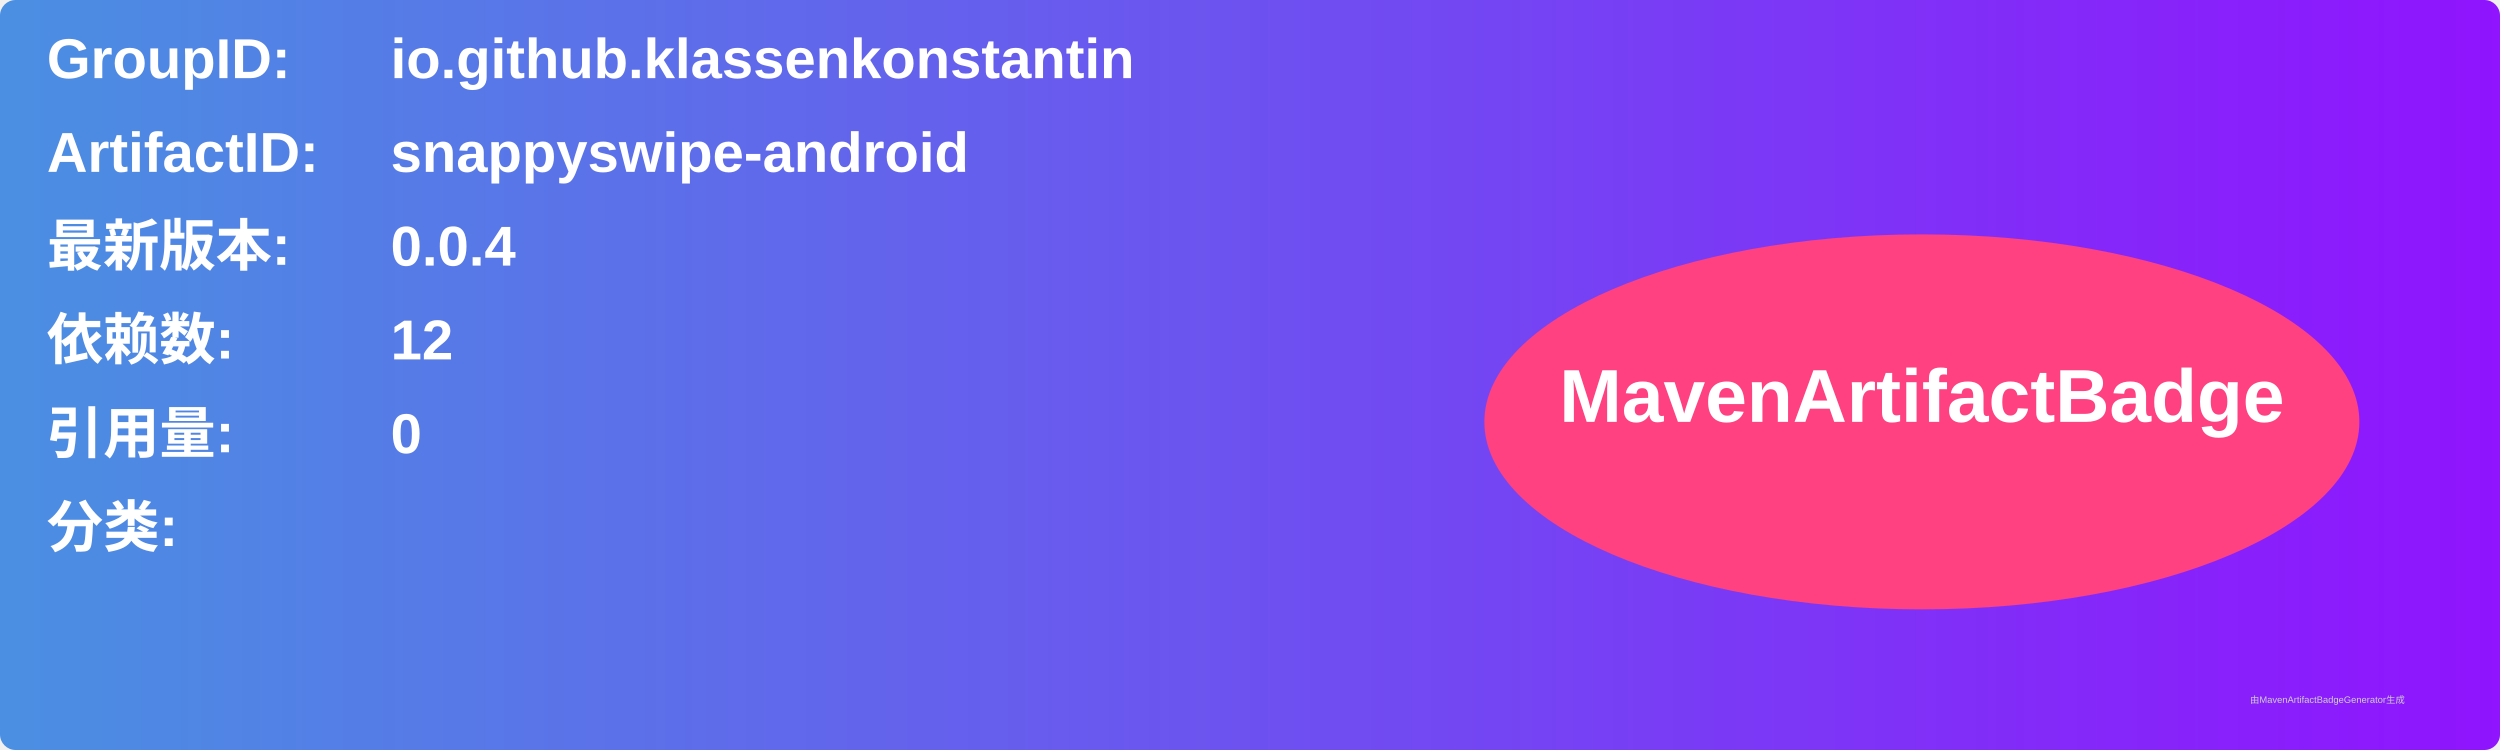
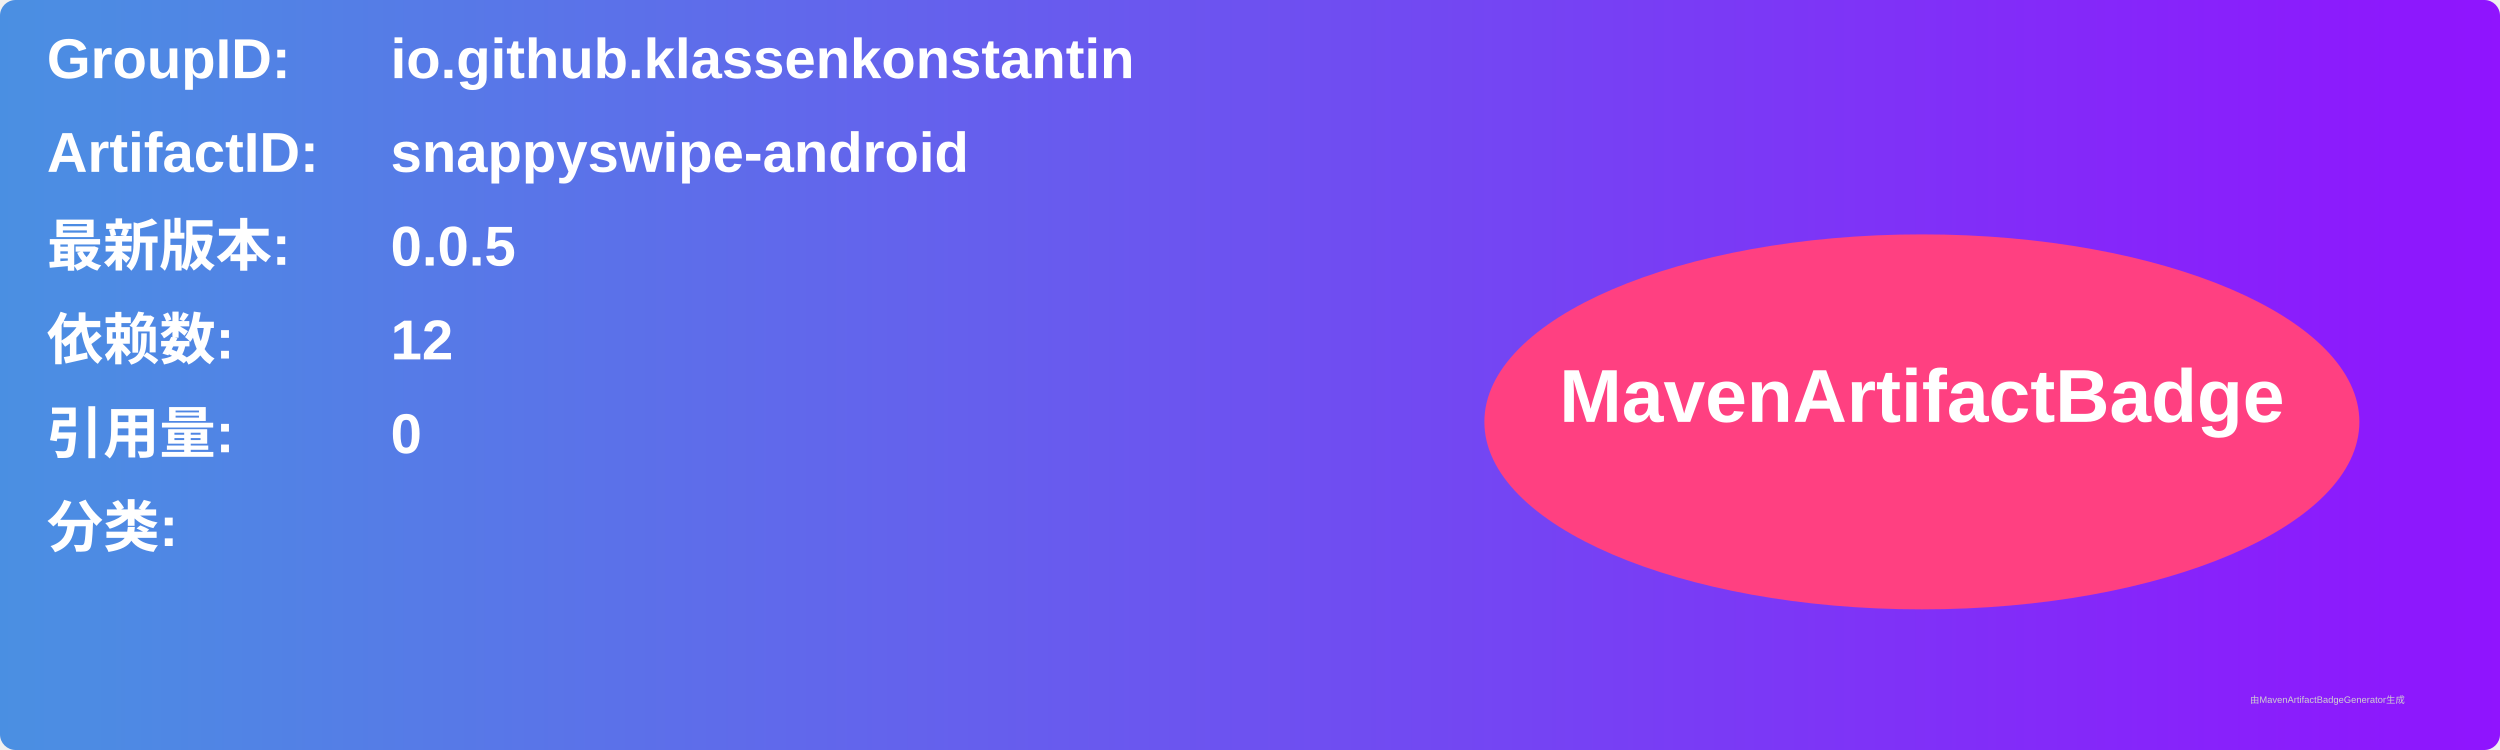
<svg xmlns="http://www.w3.org/2000/svg" width="800" height="240" viewBox="0 0 800 240">
  <linearGradient id="grad" x1="0%" y1="0%" x2="100%" y2="0%">
    <stop offset="0%" stop-color="#4a90e2" />
    <stop offset="100%" stop-color="#9013fe" />
  </linearGradient>
  <rect width="100%" height="100%" rx="5" ry="5" fill="url(#grad)" />
  <g transform="translate(15, 15)">
    <text x="0" y="10" font-family="Arial" font-size="18" fill="white" font-weight="bold" width="260">GroupID:</text>
    <text x="110" y="10" font-family="Arial" font-size="18" fill="white" font-weight="bold" width="460">io.github.klassenkonstantin</text>
    <text x="0" y="40" font-family="Arial" font-size="18" fill="white" font-weight="bold" width="260">ArtifactID:</text>
    <text x="110" y="40" font-family="Arial" font-size="18" fill="white" font-weight="bold" width="460">snappyswipe-android</text>
    <text x="0" y="70" font-family="Arial" font-size="18" fill="white" font-weight="bold">最新版本:</text>
    <text x="110" y="70" font-family="Arial" font-size="18" fill="white" font-weight="bold">
-       <tspan font-weight="bold">0.0.4</tspan>
+       <tspan font-weight="bold">0.0.5</tspan>
    </text>
    <text x="0" y="100" font-family="Arial" font-size="18" fill="white" font-weight="bold">依赖数: </text>
    <text x="110" y="100" font-family="Arial" font-size="18" fill="white">
      <tspan font-weight="bold">12</tspan>
    </text>
    <text x="0" y="130" font-family="Arial" font-size="18" fill="white" font-weight="bold">引用量: </text>
    <text x="110" y="130" font-family="Arial" font-size="18" fill="white">
      <tspan font-weight="bold">0</tspan>
    </text>
    <text x="0" y="160" font-family="Arial" font-size="18" fill="white" font-weight="bold">分类:</text>
    <text x="10" y="190" font-family="Arial" font-size="10" fill="white">
      <tspan font-weight="bold" />
    </text>
    <ellipse cx="600" cy="120" rx="140" ry="60" fill="#ff4081" />
    <text x="600" y="120" text-anchor="middle" font-family="Arial" font-size="24" fill="white" font-weight="bold">MavenArtifactBadge</text>
  </g>
  <text x="720" y="225" font-family="Arial" font-size="3" fill="#d0d0d0">由MavenArtifactBadgeGenerator生成</text>
</svg>
